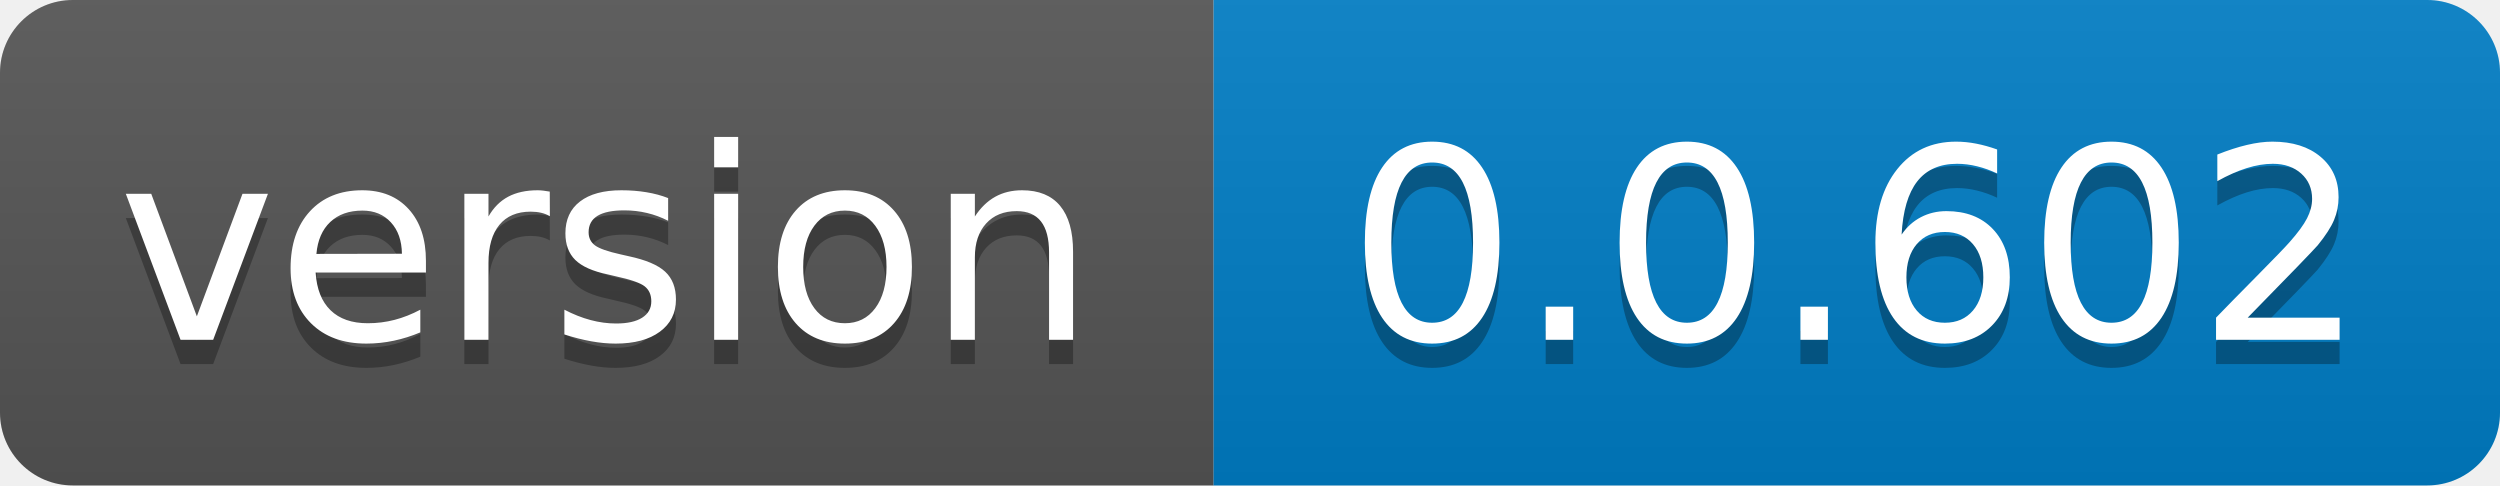
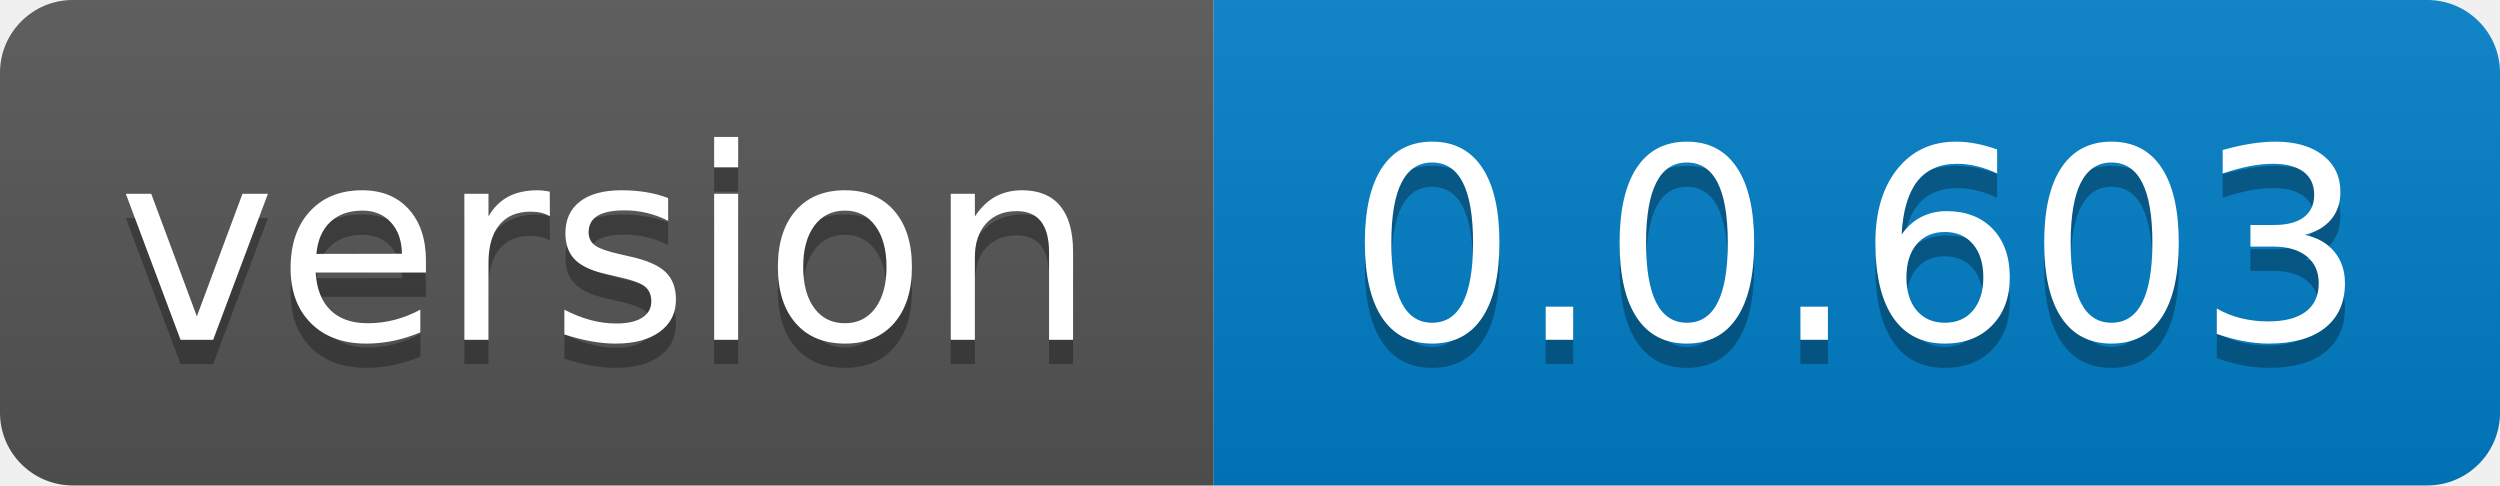
- <svg xmlns="http://www.w3.org/2000/svg" width="103" height="20" role="img" aria-label="version: 0.0.602">
+ <svg xmlns="http://www.w3.org/2000/svg" width="103" height="20" role="img" aria-label="version: 0.0.603">
  <linearGradient id="s" x2="0" y2="100%">
    <stop offset="0" stop-color="#bbb" stop-opacity=".1" />
    <stop offset="1" stop-opacity=".1" />
  </linearGradient>
  <clipPath id="r">
    <rect width="103" height="20" rx="3" fill="#fff" />
  </clipPath>
  <g clip-path="url(#r)">
    <rect width="50" height="20" fill="#555" />
    <rect x="50" width="53" height="20" fill="#007ec6" />
    <rect width="103" height="20" fill="url(#s)" />
  </g>
  <g fill="#fff" text-anchor="middle" font-family="Verdana,Geneva,DejaVu Sans,sans-serif" text-rendering="geometricPrecision" font-size="110">
    <text aria-hidden="true" x="250.0" transform="scale(.1)" textLength="400" y="150" fill="#010101" fill-opacity=".3">version</text>
    <text x="250.0" transform="scale(.1)" textLength="400" y="140" fill="#fff">version</text>
-     <text aria-hidden="true" x="765.0" transform="scale(.1)" textLength="430" y="150" fill="#010101" fill-opacity=".3">0.0.602</text>
-     <text x="765.0" transform="scale(.1)" textLength="430" y="140" fill="#fff">0.0.602</text>
+     <text aria-hidden="true" x="765.0" transform="scale(.1)" textLength="430" y="150" fill="#010101" fill-opacity=".3">0.0.603</text>
+     <text x="765.0" transform="scale(.1)" textLength="430" y="140" fill="#fff">0.0.603</text>
  </g>
</svg>
